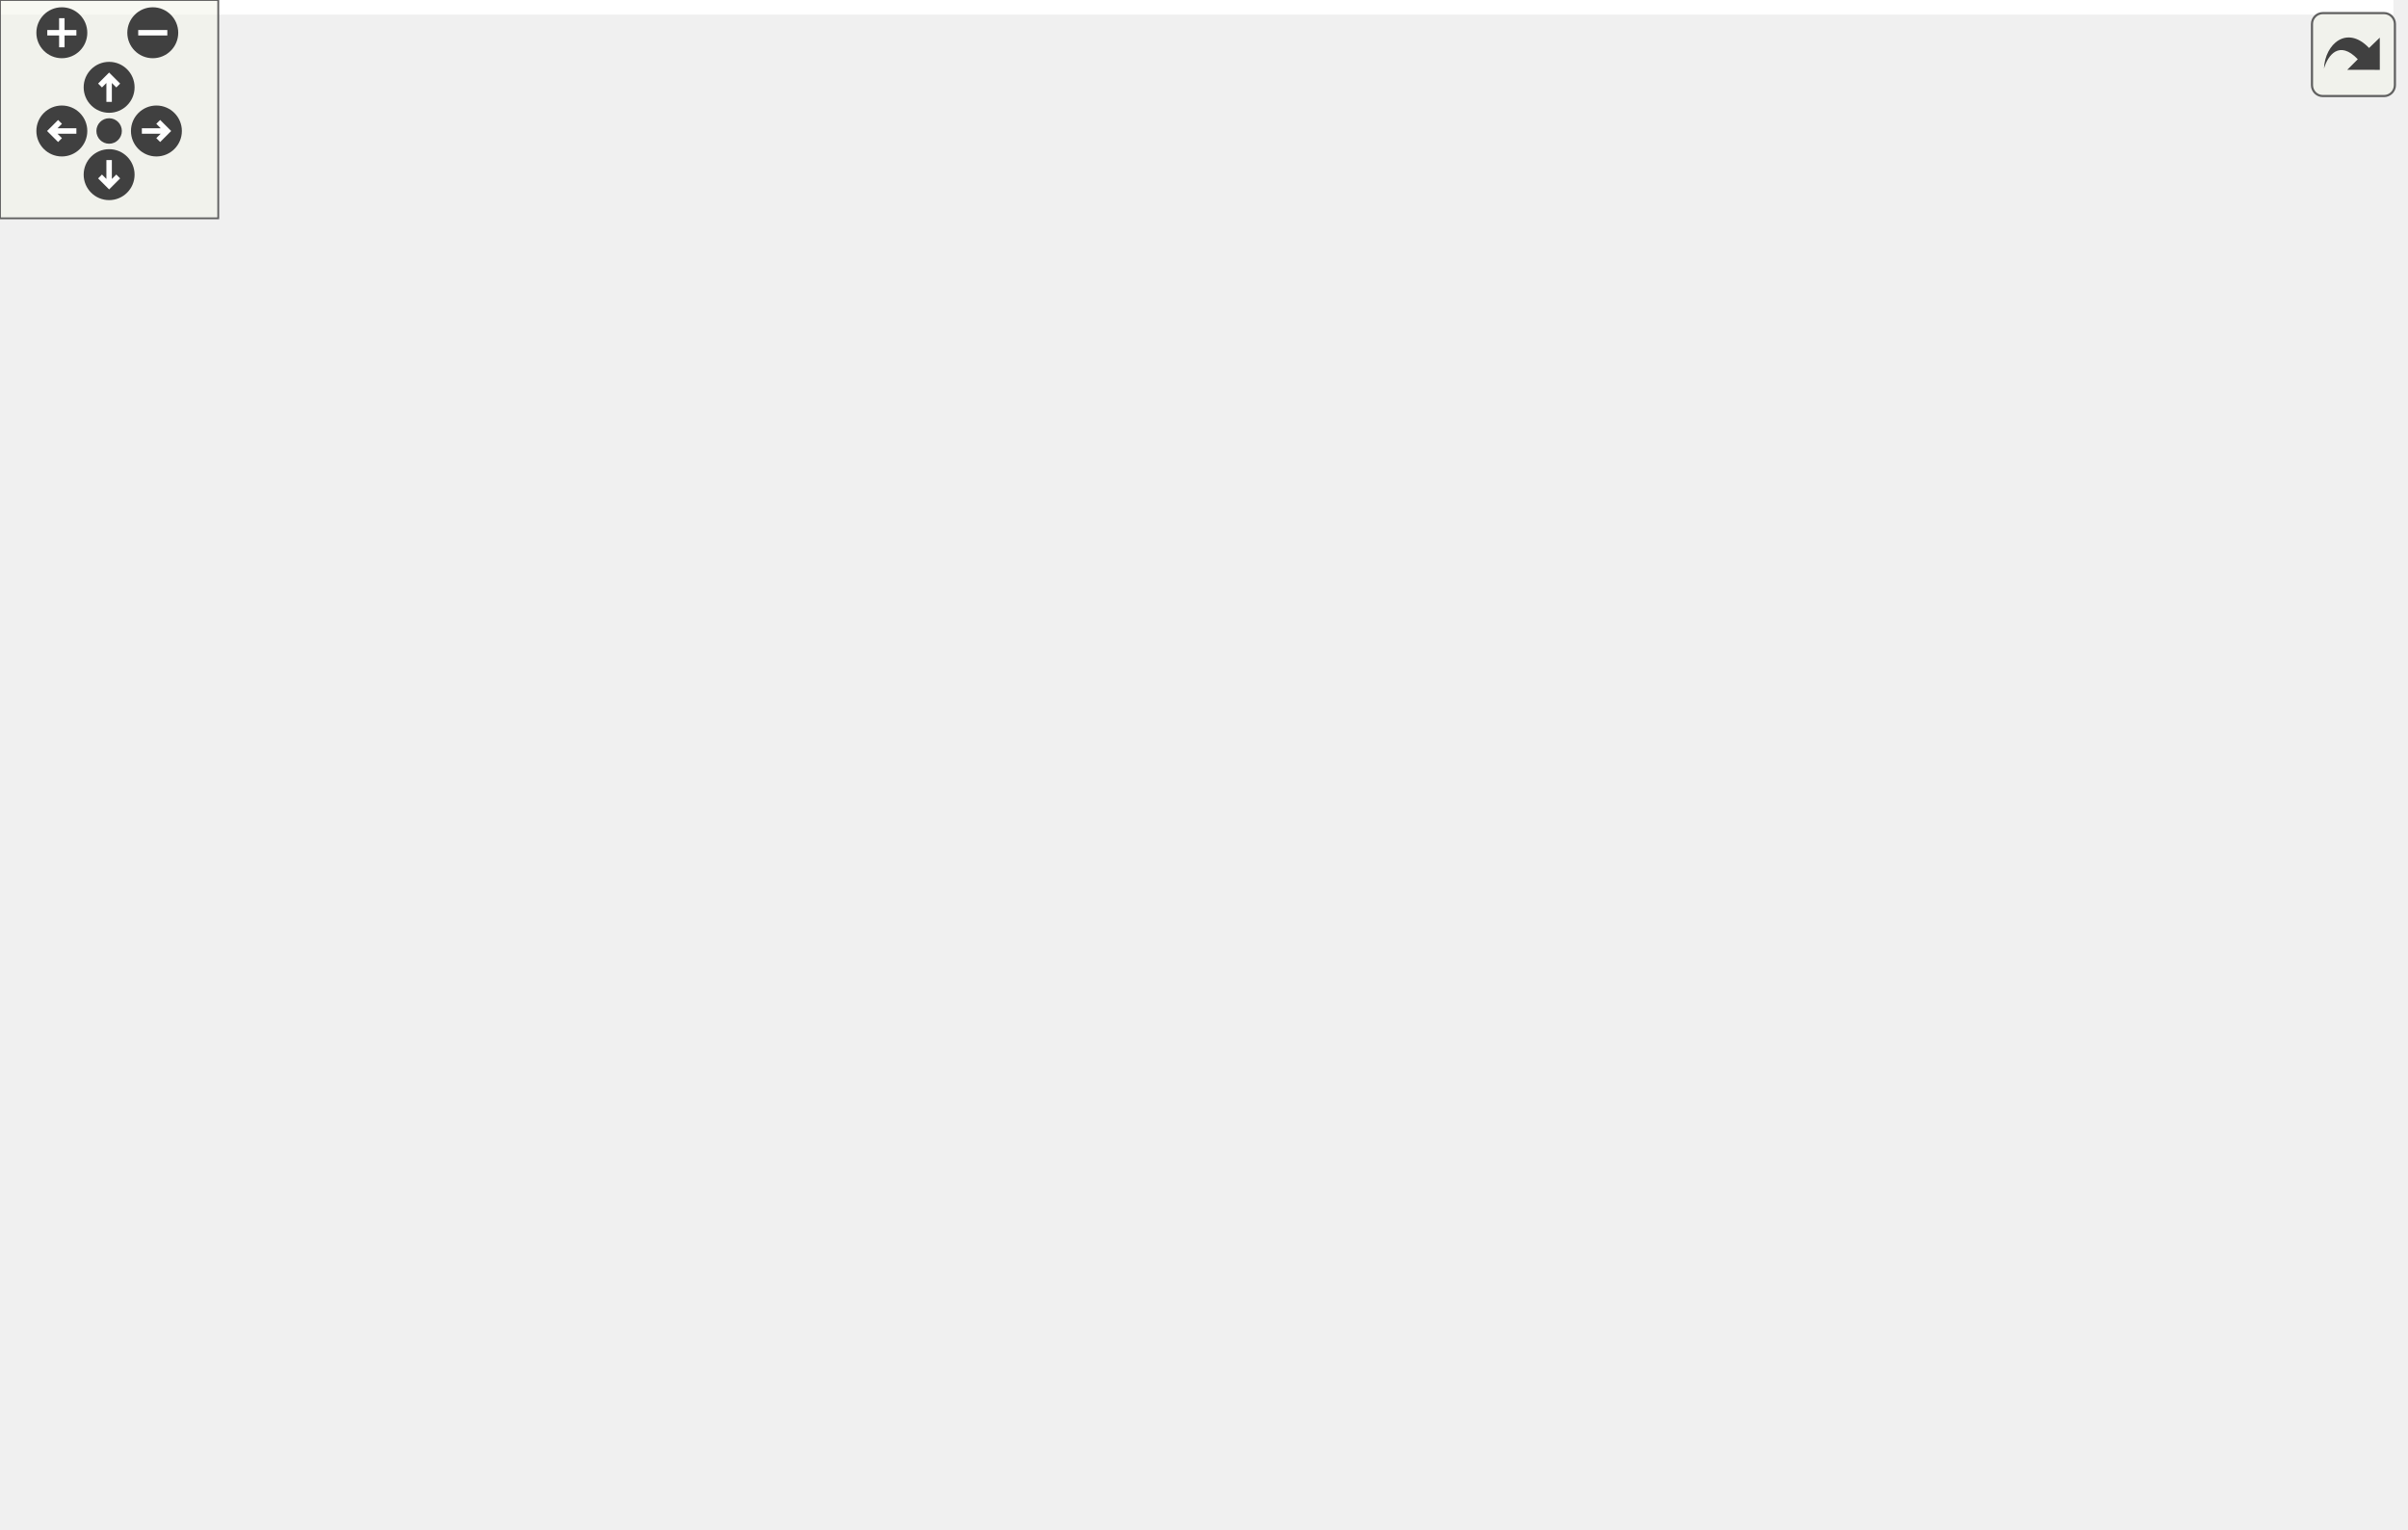
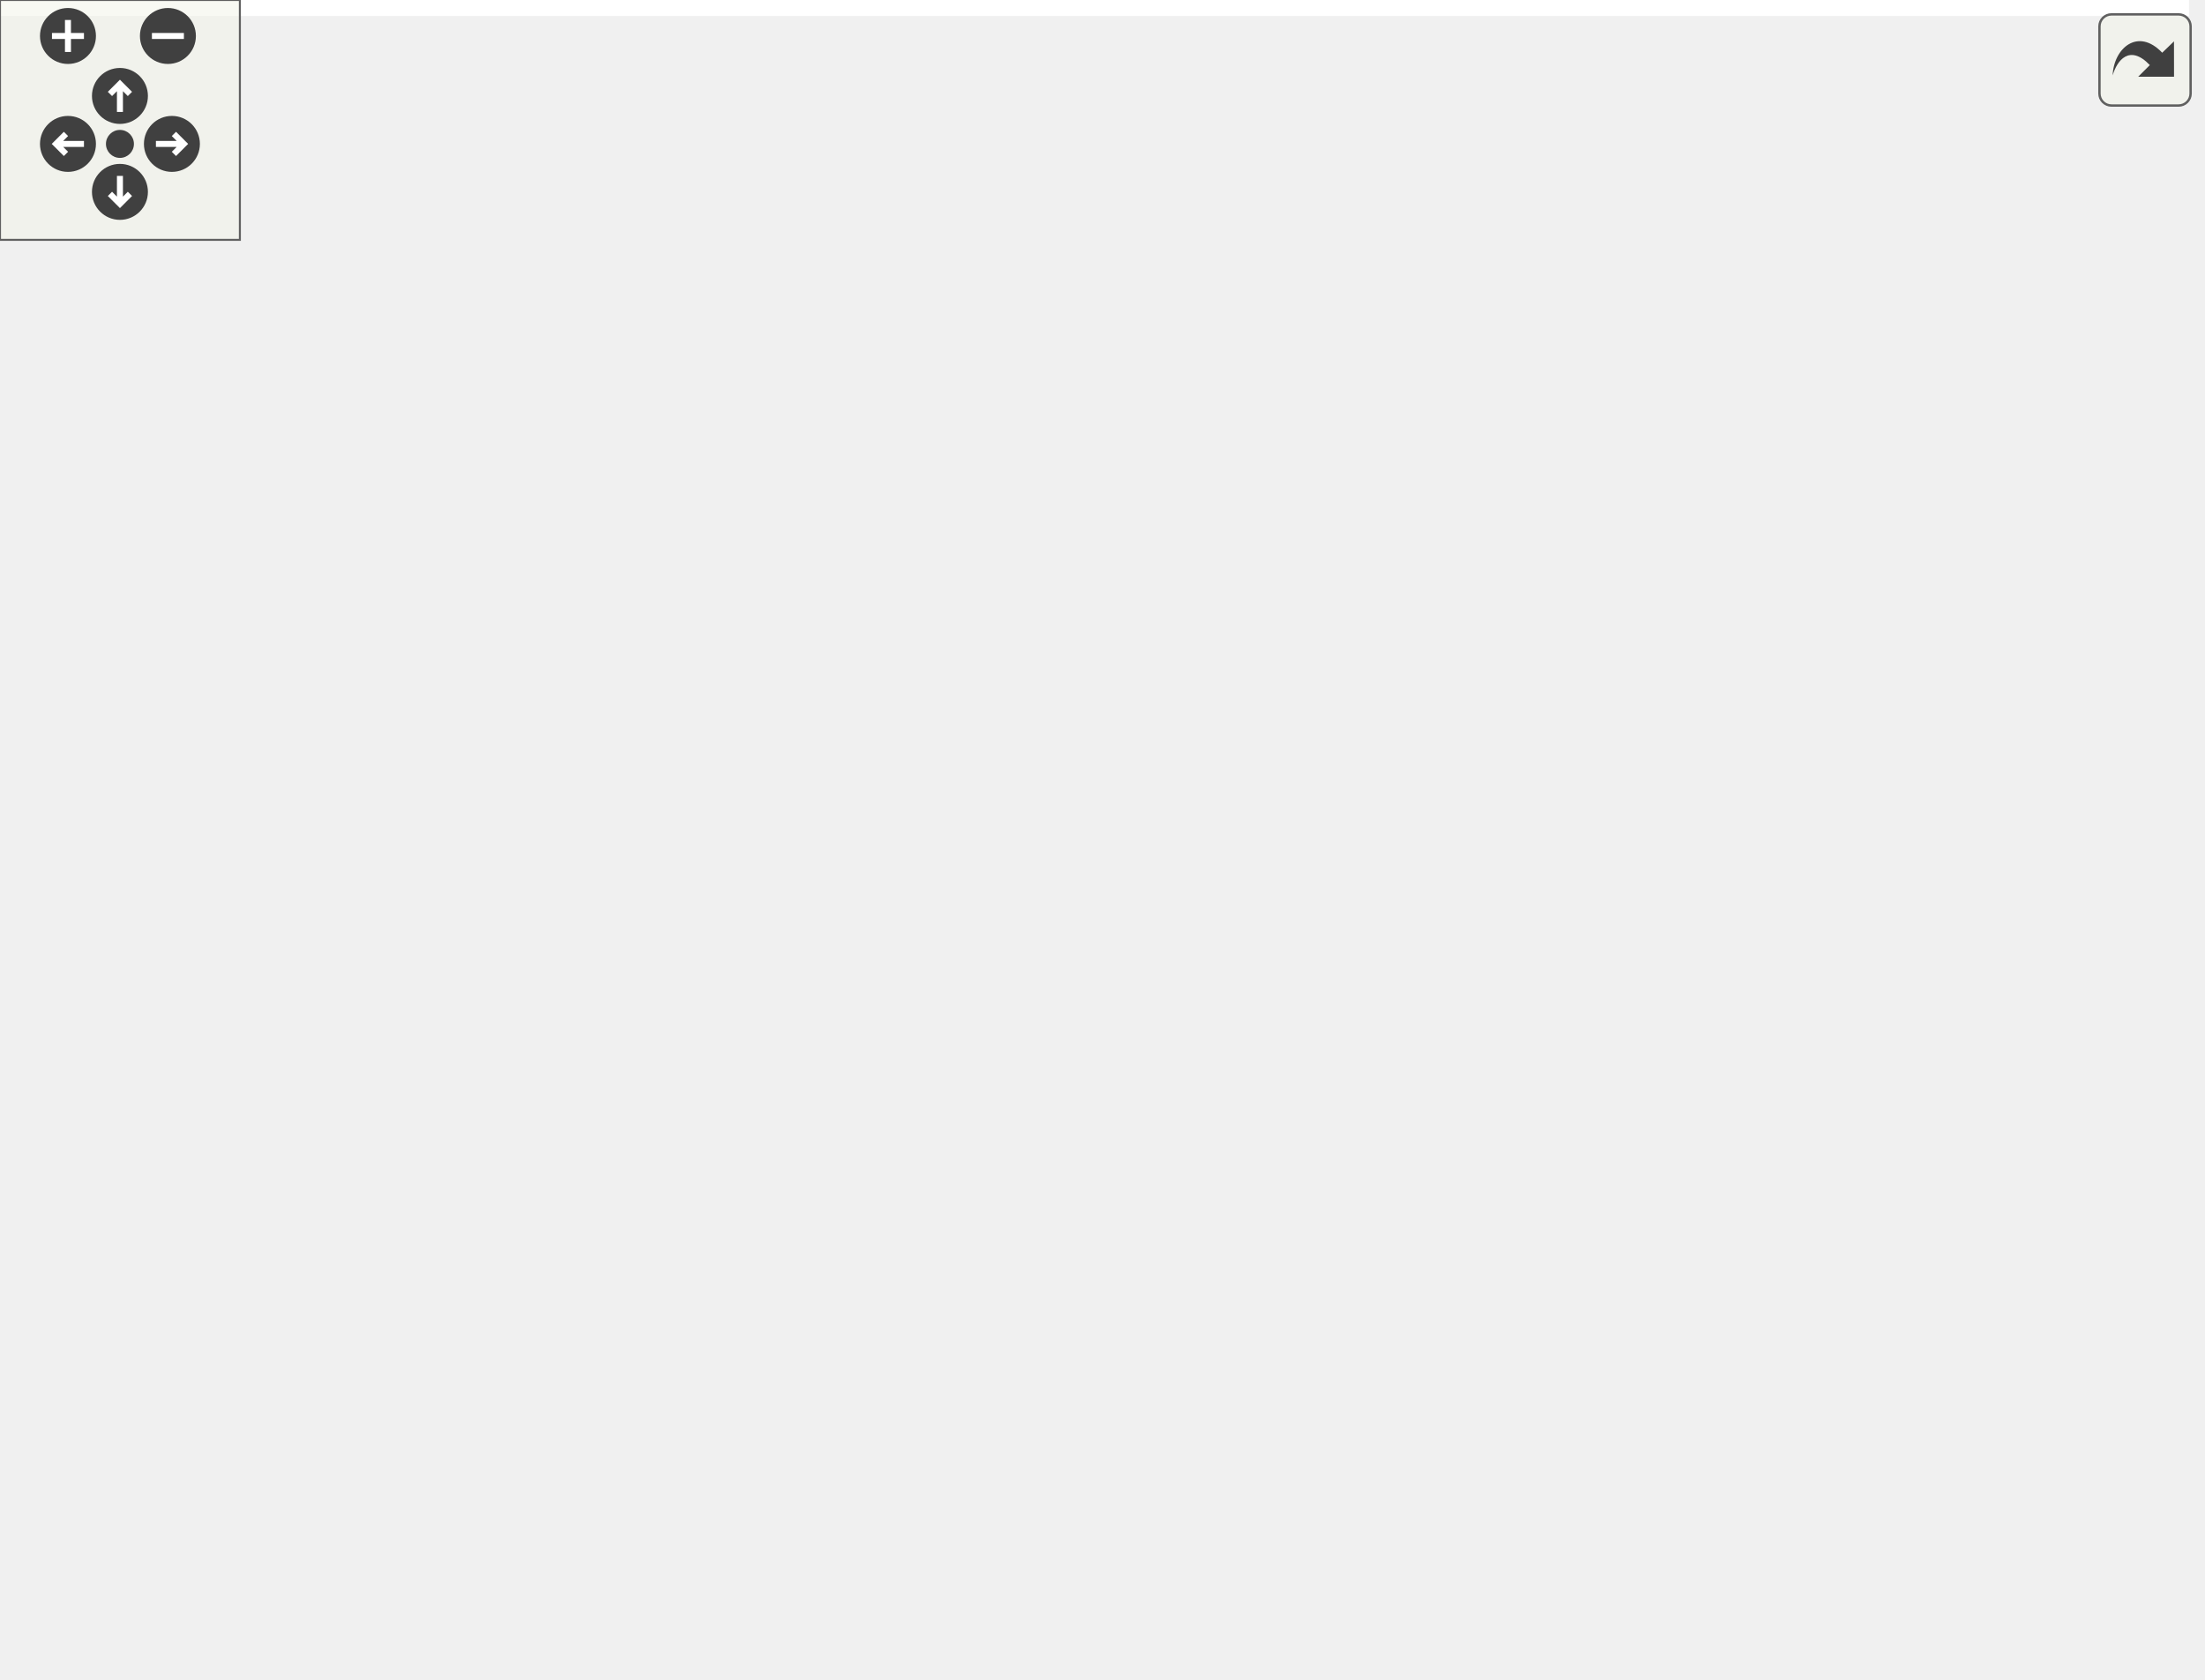
<svg xmlns="http://www.w3.org/2000/svg" xmlns:xlink="http://www.w3.org/1999/xlink" id="main" version="1.1" xml:space="preserve">
  <style type="text/css">
.edge:hover path { stroke: red; }
.edge:hover polygon { stroke: red; fill: red; }
</style>
  <defs>
    <circle id="rim" cx="0" cy="0" r="7" />
    <circle id="rim2" cx="0" cy="0" r="3.5" />
    <g id="zoomPlus">
      <use xlink:href="#rim" fill="#404040">
        <set attributeName="fill" to="#808080" begin="zoomplus.mouseover" end="zoomplus.mouseout" />
      </use>
      <path d="M-4,0h8M0,-4v8" fill="none" stroke="white" stroke-width="1.5" pointer-events="none" />
    </g>
    <g id="zoomMin">
      <use xlink:href="#rim" fill="#404040">
        <set attributeName="fill" to="#808080" begin="zoomminus.mouseover" end="zoomminus.mouseout" />
      </use>
      <path d="M-4,0h8" fill="none" stroke="white" stroke-width="1.5" pointer-events="none" />
    </g>
    <g id="dirArrow">
      <path fill="none" stroke="white" stroke-width="1.5" d="M0,-3.0v7 M-2.5,-0.5L0,-3.0L2.5,-0.5" />
    </g>
    <g id="resetDef">
      <use xlink:href="#rim2" fill="#404040">
        <set attributeName="fill" to="#808080" begin="reset.mouseover" end="reset.mouseout" />
      </use>
    </g>
  </defs>
  <svg id="graph" class="graph">
    <g id="viewport">
-       <polygon fill="white" stroke="none" points="-4,4 -4,-360 658,-360 658,4 -4,4" />
+       <polygon fill="white" stroke="none" points="-4,4 -4,-360 547.543,-360 547.543,4 -4,4" />
      <g id="node1" class="node">
-         <polygon fill="#bfbfbf" stroke="black" points="414.5,-336.5 414.5,-355.5 519.5,-355.5 519.5,-336.5 414.5,-336.5" />
-         <text text-anchor="middle" x="467" y="-343.5" font-family="Helvetica,sans-Serif" font-size="10.00">GraphicsAnchor.cpp</text>
+         <polygon fill="#bfbfbf" stroke="black" points="157.5,-336.5 157.5,-355.5 262.5,-355.5 262.5,-336.5 157.5,-336.5" />
+         <text text-anchor="middle" x="210" y="-343.5" font-family="Helvetica,sans-Serif" font-size="10.00">GraphicsAnchor.cpp</text>
      </g>
      <g id="node2" class="node">
        <g id="a_node2">
          <a xlink:href="_graphics_anchor_8hpp.html" target="_top" xlink:title="../include/GraphicsAnchor.hpp">
-             <polygon fill="white" stroke="black" points="393,-280.5 393,-299.5 541,-299.5 541,-280.5 393,-280.5" />
-             <text text-anchor="middle" x="467" y="-287.5" font-family="Helvetica,sans-Serif" font-size="10.00">../include/GraphicsAnchor.hpp</text>
+             <polygon fill="white" stroke="black" points="136,-280.5 136,-299.5 284,-299.5 284,-280.5 136,-280.5" />
+             <text text-anchor="middle" x="210" y="-287.5" font-family="Helvetica,sans-Serif" font-size="10.00">../include/GraphicsAnchor.hpp</text>
          </a>
        </g>
      </g>
      <g id="edge1" class="edge">
-         <path fill="none" stroke="midnightblue" d="M467,-336.083C467,-329.006 467,-318.861 467,-309.986" />
-         <polygon fill="midnightblue" stroke="midnightblue" points="470.5,-309.751 467,-299.751 463.5,-309.751 470.5,-309.751" />
+         <path fill="none" stroke="midnightblue" d="M210,-336.083C210,-329.006 210,-318.861 210,-309.986" />
+         <polygon fill="midnightblue" stroke="midnightblue" points="213.5,-309.751 210,-299.751 206.5,-309.751 213.5,-309.751" />
      </g>
      <g id="node3" class="node">
        <g id="a_node3">
          <a xlink:href="_graphics_point_8hpp.html" target="_top" xlink:title="GraphicsPoint.hpp">
-             <polygon fill="white" stroke="black" points="418.5,-224.5 418.5,-243.5 515.5,-243.5 515.5,-224.5 418.5,-224.5" />
-             <text text-anchor="middle" x="467" y="-231.5" font-family="Helvetica,sans-Serif" font-size="10.00">GraphicsPoint.hpp</text>
+             <polygon fill="white" stroke="black" points="161.5,-224.5 161.5,-243.5 258.5,-243.5 258.5,-224.5 161.5,-224.5" />
+             <text text-anchor="middle" x="210" y="-231.5" font-family="Helvetica,sans-Serif" font-size="10.00">GraphicsPoint.hpp</text>
          </a>
        </g>
      </g>
      <g id="edge2" class="edge">
-         <path fill="none" stroke="midnightblue" d="M467,-280.083C467,-273.006 467,-262.861 467,-253.986" />
-         <polygon fill="midnightblue" stroke="midnightblue" points="470.5,-253.751 467,-243.751 463.5,-253.751 470.5,-253.751" />
+         <path fill="none" stroke="midnightblue" d="M210,-280.083C210,-273.006 210,-262.861 210,-253.986" />
+         <polygon fill="midnightblue" stroke="midnightblue" points="213.5,-253.751 210,-243.751 206.5,-253.751 213.5,-253.751" />
      </g>
      <g id="node4" class="node">
        <g id="a_node4">
          <a xlink:href="_graphics_item_8hpp.html" target="_top" xlink:title="Classe GraphicsItem. ">
-             <polygon fill="white" stroke="black" points="420,-168.5 420,-187.5 514,-187.5 514,-168.5 420,-168.5" />
-             <text text-anchor="middle" x="467" y="-175.5" font-family="Helvetica,sans-Serif" font-size="10.00">GraphicsItem.hpp</text>
+             <polygon fill="white" stroke="black" points="163,-168.5 163,-187.5 257,-187.5 257,-168.5 163,-168.5" />
+             <text text-anchor="middle" x="210" y="-175.5" font-family="Helvetica,sans-Serif" font-size="10.00">GraphicsItem.hpp</text>
          </a>
        </g>
      </g>
      <g id="edge3" class="edge">
-         <path fill="none" stroke="midnightblue" d="M467,-224.083C467,-217.006 467,-206.861 467,-197.986" />
-         <polygon fill="midnightblue" stroke="midnightblue" points="470.5,-197.751 467,-187.751 463.5,-197.751 470.5,-197.751" />
+         <path fill="none" stroke="midnightblue" d="M210,-224.083C210,-217.006 210,-206.861 210,-197.986" />
+         <polygon fill="midnightblue" stroke="midnightblue" points="213.5,-197.751 210,-187.751 206.5,-197.751 213.5,-197.751" />
      </g>
      <g id="node5" class="node">
-         <polygon fill="white" stroke="#bfbfbf" points="0,-0.5 0,-19.5 44,-19.5 44,-0.5 0,-0.5" />
-         <text text-anchor="middle" x="22" y="-7.5" font-family="Helvetica,sans-Serif" font-size="10.00">vector</text>
+         <polygon fill="white" stroke="#bfbfbf" points="0,-112.5 0,-131.5 44,-131.5 44,-112.5 0,-112.5" />
+         <text text-anchor="middle" x="22" y="-119.5" font-family="Helvetica,sans-Serif" font-size="10.00">vector</text>
      </g>
      <g id="edge4" class="edge">
-         <path fill="none" stroke="midnightblue" d="M425.751,-168.471C389.914,-160.571 336.861,-147.692 292,-132 199.431,-99.619 94.763,-48.237 47.529,-24.206" />
-         <polygon fill="midnightblue" stroke="midnightblue" points="48.843,-20.947 38.346,-19.509 45.656,-27.179 48.843,-20.947" />
+         <path fill="none" stroke="midnightblue" d="M180.185,-168.487C150.511,-160.007 103.414,-146.529 53.661,-132.184" />
+         <polygon fill="midnightblue" stroke="midnightblue" points="54.591,-128.81 44.013,-129.401 52.651,-135.535 54.591,-128.81" />
      </g>
      <g id="node6" class="node">
-         <polygon fill="white" stroke="#bfbfbf" points="554,-112.5 554,-131.5 584,-131.5 584,-112.5 554,-112.5" />
-         <text text-anchor="middle" x="569" y="-119.5" font-family="Helvetica,sans-Serif" font-size="10.00">set</text>
+         <polygon fill="white" stroke="#bfbfbf" points="62,-112.5 62,-131.5 92,-131.5 92,-112.5 62,-112.5" />
+         <text text-anchor="middle" x="77" y="-119.5" font-family="Helvetica,sans-Serif" font-size="10.00">set</text>
      </g>
      <g id="edge5" class="edge">
-         <path fill="none" stroke="midnightblue" d="M483.388,-168.324C500.057,-159.499 526.065,-145.73 545.044,-135.683" />
-         <polygon fill="midnightblue" stroke="midnightblue" points="546.782,-138.723 553.982,-130.951 543.507,-132.536 546.782,-138.723" />
+         <path fill="none" stroke="midnightblue" d="M188.926,-168.444C165.235,-158.825 126.81,-143.224 101.721,-133.037" />
+         <polygon fill="midnightblue" stroke="midnightblue" points="102.766,-129.684 92.184,-129.165 100.133,-136.17 102.766,-129.684" />
      </g>
      <g id="node7" class="node">
-         <polygon fill="white" stroke="#bfbfbf" points="602,-112.5 602,-131.5 654,-131.5 654,-112.5 602,-112.5" />
-         <text text-anchor="middle" x="628" y="-119.5" font-family="Helvetica,sans-Serif" font-size="10.00">memory</text>
+         <polygon fill="white" stroke="#bfbfbf" points="110,-112.5 110,-131.5 162,-131.5 162,-112.5 110,-112.5" />
+         <text text-anchor="middle" x="136" y="-119.5" font-family="Helvetica,sans-Serif" font-size="10.00">memory</text>
      </g>
      <g id="edge6" class="edge">
-         <path fill="none" stroke="midnightblue" d="M492.511,-168.444C519.596,-159.359 562.59,-144.939 592.869,-134.783" />
-         <polygon fill="midnightblue" stroke="midnightblue" points="594.24,-138.015 602.608,-131.516 592.014,-131.378 594.24,-138.015" />
+         <path fill="none" stroke="midnightblue" d="M198.111,-168.324C186.85,-160.107 169.713,-147.602 156.291,-137.807" />
+         <polygon fill="midnightblue" stroke="midnightblue" points="158.247,-134.901 148.106,-131.834 154.12,-140.556 158.247,-134.901" />
      </g>
      <g id="node8" class="node">
-         <g id="a_node8">
+         <polygon fill="white" stroke="#bfbfbf" points="180.5,-112.5 180.5,-131.5 239.5,-131.5 239.5,-112.5 180.5,-112.5" />
+         <text text-anchor="middle" x="210" y="-119.5" font-family="Helvetica,sans-Serif" font-size="10.00">functional</text>
+       </g>
+       <g id="edge7" class="edge">
+         <path fill="none" stroke="midnightblue" d="M210,-168.083C210,-161.006 210,-150.861 210,-141.986" />
+         <polygon fill="midnightblue" stroke="midnightblue" points="213.5,-141.751 210,-131.751 206.5,-141.751 213.5,-141.751" />
+       </g>
+       <g id="node9" class="node">
+         <g id="a_node9">
          <a xlink:href="_color_8hpp.html" target="_top" xlink:title="Classe Color. ">
-             <polygon fill="white" stroke="black" points="476.5,-112.5 476.5,-131.5 535.5,-131.5 535.5,-112.5 476.5,-112.5" />
-             <text text-anchor="middle" x="506" y="-119.5" font-family="Helvetica,sans-Serif" font-size="10.00">Color.hpp</text>
-           </a>
-         </g>
-       </g>
-       <g id="edge7" class="edge">
-         <path fill="none" stroke="midnightblue" d="M473.44,-168.083C478.949,-160.455 487.031,-149.264 493.765,-139.941" />
-         <polygon fill="midnightblue" stroke="midnightblue" points="496.662,-141.907 499.68,-131.751 490.987,-137.809 496.662,-141.907" />
-       </g>
-       <g id="node12" class="node">
-         <g id="a_node12">
-           <a xlink:href="_canvas_8hpp.html" target="_top" xlink:title="Canvas.hpp">
-             <polygon fill="white" stroke="black" points="301.5,-112.5 301.5,-131.5 370.5,-131.5 370.5,-112.5 301.5,-112.5" />
-             <text text-anchor="middle" x="336" y="-119.5" font-family="Helvetica,sans-Serif" font-size="10.00">Canvas.hpp</text>
-           </a>
-         </g>
-       </g>
-       <g id="edge11" class="edge">
-         <path fill="none" stroke="midnightblue" d="M446.243,-168.444C424.684,-159.557 390.737,-145.563 366.206,-135.451" />
-         <polygon fill="midnightblue" stroke="midnightblue" points="367.239,-132.092 356.66,-131.516 364.572,-138.563 367.239,-132.092" />
-       </g>
-       <g id="node20" class="node">
-         <g id="a_node20">
-           <a xlink:href="_event_8hpp.html" target="_top" xlink:title="Classe Event. ">
-             <polygon fill="white" stroke="black" points="397.5,-112.5 397.5,-131.5 458.5,-131.5 458.5,-112.5 397.5,-112.5" />
-             <text text-anchor="middle" x="428" y="-119.5" font-family="Helvetica,sans-Serif" font-size="10.00">Event.hpp</text>
-           </a>
-         </g>
-       </g>
-       <g id="edge22" class="edge">
-         <path fill="none" stroke="midnightblue" d="M460.56,-168.083C455.051,-160.455 446.969,-149.264 440.235,-139.941" />
-         <polygon fill="midnightblue" stroke="midnightblue" points="443.013,-137.809 434.32,-131.751 437.338,-141.907 443.013,-137.809" />
-       </g>
-       <g id="node9" class="node">
-         <polygon fill="white" stroke="#bfbfbf" points="598,-56.5 598,-75.5 644,-75.5 644,-56.5 598,-56.5" />
-         <text text-anchor="middle" x="621" y="-63.5" font-family="Helvetica,sans-Serif" font-size="10.00">cstdint</text>
+             <polygon fill="white" stroke="black" points="257.5,-112.5 257.5,-131.5 316.5,-131.5 316.5,-112.5 257.5,-112.5" />
+             <text text-anchor="middle" x="287" y="-119.5" font-family="Helvetica,sans-Serif" font-size="10.00">Color.hpp</text>
+           </a>
+         </g>
      </g>
      <g id="edge8" class="edge">
-         <path fill="none" stroke="midnightblue" d="M524.222,-112.444C542.896,-103.675 572.156,-89.936 593.617,-79.858" />
-         <polygon fill="midnightblue" stroke="midnightblue" points="595.299,-82.935 602.863,-75.516 592.324,-76.599 595.299,-82.935" />
-       </g>
-       <g id="node10" class="node">
-         <polygon fill="white" stroke="#bfbfbf" points="538.5,-56.5 538.5,-75.5 579.5,-75.5 579.5,-56.5 538.5,-56.5" />
-         <text text-anchor="middle" x="559" y="-63.5" font-family="Helvetica,sans-Serif" font-size="10.00">string</text>
-       </g>
-       <g id="edge9" class="edge">
-         <path fill="none" stroke="midnightblue" d="M514.752,-112.083C522.47,-104.22 533.905,-92.569 543.217,-83.081" />
-         <polygon fill="midnightblue" stroke="midnightblue" points="545.904,-85.34 550.411,-75.751 540.908,-80.436 545.904,-85.34" />
-       </g>
-       <g id="node11" class="node">
-         <polygon fill="white" stroke="#bfbfbf" points="374,-56.5 374,-75.5 482,-75.5 482,-56.5 374,-56.5" />
-         <text text-anchor="middle" x="428" y="-63.5" font-family="Helvetica,sans-Serif" font-size="10.00">ez-lib/ez-draw++.hpp</text>
-       </g>
-       <g id="edge10" class="edge">
-         <path fill="none" stroke="midnightblue" d="M493.468,-112.324C481.414,-103.979 462.973,-91.212 448.731,-81.352" />
-         <polygon fill="midnightblue" stroke="midnightblue" points="450.715,-78.469 440.501,-75.654 446.731,-84.224 450.715,-78.469" />
-       </g>
-       <g id="edge12" class="edge">
-         <path fill="none" stroke="midnightblue" d="M350.781,-112.324C365.267,-103.822 387.573,-90.729 404.493,-80.797" />
-         <polygon fill="midnightblue" stroke="midnightblue" points="406.403,-83.735 413.255,-75.654 402.859,-77.698 406.403,-83.735" />
+         <path fill="none" stroke="midnightblue" d="M222.371,-168.324C234.158,-160.058 252.132,-147.453 266.136,-137.632" />
+         <polygon fill="midnightblue" stroke="midnightblue" points="268.482,-140.262 274.659,-131.655 264.462,-134.531 268.482,-140.262" />
      </g>
      <g id="node13" class="node">
        <g id="a_node13">
+           <a xlink:href="_canvas_8hpp.html" target="_top" xlink:title="Canvas.hpp">
+             <polygon fill="white" stroke="black" points="334.5,-112.5 334.5,-131.5 403.5,-131.5 403.5,-112.5 334.5,-112.5" />
+             <text text-anchor="middle" x="369" y="-119.5" font-family="Helvetica,sans-Serif" font-size="10.00">Canvas.hpp</text>
+           </a>
+         </g>
+       </g>
+       <g id="edge12" class="edge">
+         <path fill="none" stroke="midnightblue" d="M235.194,-168.444C261.943,-159.359 304.403,-144.939 334.305,-134.783" />
+         <polygon fill="midnightblue" stroke="midnightblue" points="335.581,-138.046 343.924,-131.516 333.329,-131.418 335.581,-138.046" />
+       </g>
+       <g id="node17" class="node">
+         <g id="a_node17">
+           <a xlink:href="_event_8hpp.html" target="_top" xlink:title="Classe Event. ">
+             <polygon fill="white" stroke="black" points="421.5,-112.5 421.5,-131.5 482.5,-131.5 482.5,-112.5 421.5,-112.5" />
+             <text text-anchor="middle" x="452" y="-119.5" font-family="Helvetica,sans-Serif" font-size="10.00">Event.hpp</text>
+           </a>
+         </g>
+       </g>
+       <g id="edge18" class="edge">
+         <path fill="none" stroke="midnightblue" d="M248.354,-168.481C286.927,-159.908 348.384,-146.233 411.317,-132.149" />
+         <polygon fill="midnightblue" stroke="midnightblue" points="412.433,-135.486 421.427,-129.886 410.904,-128.655 412.433,-135.486" />
+       </g>
+       <g id="node10" class="node">
+         <polygon fill="white" stroke="#bfbfbf" points="150,-56.5 150,-75.5 196,-75.5 196,-56.5 150,-56.5" />
+         <text text-anchor="middle" x="173" y="-63.5" font-family="Helvetica,sans-Serif" font-size="10.00">cstdint</text>
+       </g>
+       <g id="edge9" class="edge">
+         <path fill="none" stroke="midnightblue" d="M268.936,-112.444C250.425,-103.675 221.419,-89.936 200.145,-79.858" />
+         <polygon fill="midnightblue" stroke="midnightblue" points="201.515,-76.634 190.979,-75.516 198.518,-82.96 201.515,-76.634" />
+       </g>
+       <g id="node11" class="node">
+         <polygon fill="white" stroke="#bfbfbf" points="214.5,-56.5 214.5,-75.5 255.5,-75.5 255.5,-56.5 214.5,-56.5" />
+         <text text-anchor="middle" x="235" y="-63.5" font-family="Helvetica,sans-Serif" font-size="10.00">string</text>
+       </g>
+       <g id="edge10" class="edge">
+         <path fill="none" stroke="midnightblue" d="M278.413,-112.083C270.841,-104.22 259.622,-92.569 250.486,-83.081" />
+         <polygon fill="midnightblue" stroke="midnightblue" points="252.885,-80.527 243.427,-75.751 247.842,-85.382 252.885,-80.527" />
+       </g>
+       <g id="node12" class="node">
+         <polygon fill="white" stroke="#bfbfbf" points="274,-56.5 274,-75.5 382,-75.5 382,-56.5 274,-56.5" />
+         <text text-anchor="middle" x="328" y="-63.5" font-family="Helvetica,sans-Serif" font-size="10.00">ez-lib/ez-draw++.hpp</text>
+       </g>
+       <g id="edge11" class="edge">
+         <path fill="none" stroke="midnightblue" d="M293.77,-112.083C299.562,-104.455 308.058,-93.264 315.138,-83.941" />
+         <polygon fill="midnightblue" stroke="midnightblue" points="318.096,-85.832 321.356,-75.751 312.521,-81.599 318.096,-85.832" />
+       </g>
+       <g id="edge13" class="edge">
+         <path fill="none" stroke="midnightblue" d="M362.23,-112.083C356.438,-104.455 347.942,-93.264 340.862,-83.941" />
+         <polygon fill="midnightblue" stroke="midnightblue" points="343.479,-81.599 334.644,-75.751 337.904,-85.832 343.479,-81.599" />
+       </g>
+       <g id="node14" class="node">
+         <g id="a_node14">
          <a xlink:href="_point_8hpp.html" target="_top" xlink:title="Classe point. ">
-             <polygon fill="white" stroke="black" points="224,-56.5 224,-75.5 282,-75.5 282,-56.5 224,-56.5" />
-             <text text-anchor="middle" x="253" y="-63.5" font-family="Helvetica,sans-Serif" font-size="10.00">Point.hpp</text>
-           </a>
-         </g>
-       </g>
-       <g id="edge13" class="edge">
-         <path fill="none" stroke="midnightblue" d="M322.665,-112.324C309.838,-103.979 290.215,-91.212 275.06,-81.352" />
-         <polygon fill="midnightblue" stroke="midnightblue" points="276.593,-78.174 266.302,-75.654 272.776,-84.042 276.593,-78.174" />
-       </g>
-       <g id="node19" class="node">
-         <g id="a_node19">
+             <polygon fill="white" stroke="black" points="400,-56.5 400,-75.5 458,-75.5 458,-56.5 400,-56.5" />
+             <text text-anchor="middle" x="429" y="-63.5" font-family="Helvetica,sans-Serif" font-size="10.00">Point.hpp</text>
+           </a>
+         </g>
+       </g>
+       <g id="edge14" class="edge">
+         <path fill="none" stroke="midnightblue" d="M378.64,-112.324C387.51,-104.341 400.875,-92.313 411.608,-82.653" />
+         <polygon fill="midnightblue" stroke="midnightblue" points="414.093,-85.125 419.185,-75.834 409.41,-79.922 414.093,-85.125" />
+       </g>
+       <g id="node16" class="node">
+         <g id="a_node16">
          <a xlink:href="_font_8hpp.html" target="_top" xlink:title="Font.hpp">
-             <polygon fill="white" stroke="black" points="300.5,-56.5 300.5,-75.5 355.5,-75.5 355.5,-56.5 300.5,-56.5" />
-             <text text-anchor="middle" x="328" y="-63.5" font-family="Helvetica,sans-Serif" font-size="10.00">Font.hpp</text>
-           </a>
-         </g>
+             <polygon fill="white" stroke="black" points="476.5,-56.5 476.5,-75.5 531.5,-75.5 531.5,-56.5 476.5,-56.5" />
+             <text text-anchor="middle" x="504" y="-63.5" font-family="Helvetica,sans-Serif" font-size="10.00">Font.hpp</text>
+           </a>
+         </g>
+       </g>
+       <g id="edge16" class="edge">
+         <path fill="none" stroke="midnightblue" d="M390.391,-112.444C412.707,-103.517 447.903,-89.439 473.208,-79.317" />
+         <polygon fill="midnightblue" stroke="midnightblue" points="474.724,-82.48 482.709,-75.516 472.124,-75.981 474.724,-82.48" />
+       </g>
+       <g id="node15" class="node">
+         <polygon fill="white" stroke="#bfbfbf" points="477,-0.5 477,-19.5 531,-19.5 531,-0.5 477,-0.5" />
+         <text text-anchor="middle" x="504" y="-7.5" font-family="Helvetica,sans-Serif" font-size="10.00">iostream</text>
+       </g>
+       <g id="edge15" class="edge">
+         <path fill="none" stroke="midnightblue" d="M441.05,-56.324C452.463,-48.107 469.831,-35.602 483.435,-25.807" />
+         <polygon fill="midnightblue" stroke="midnightblue" points="485.66,-28.517 491.731,-19.834 481.57,-22.837 485.66,-28.517" />
+       </g>
+       <g id="edge17" class="edge">
+         <path fill="none" stroke="midnightblue" d="M504,-56.083C504,-49.006 504,-38.861 504,-29.986" />
+         <polygon fill="midnightblue" stroke="midnightblue" points="507.5,-29.751 504,-19.751 500.5,-29.751 507.5,-29.751" />
      </g>
      <g id="edge20" class="edge">
-         <path fill="none" stroke="midnightblue" d="M334.679,-112.083C333.619,-104.927 332.094,-94.635 330.769,-85.691" />
-         <polygon fill="midnightblue" stroke="midnightblue" points="334.224,-85.13 329.296,-75.751 327.3,-86.156 334.224,-85.13" />
-       </g>
-       <g id="edge18" class="edge">
-         <path fill="none" stroke="midnightblue" d="M223.718,-58.999C186.462,-51.235 119.932,-36.947 54.022,-20.149" />
-         <polygon fill="midnightblue" stroke="midnightblue" points="54.862,-16.751 44.306,-17.653 53.121,-23.531 54.862,-16.751" />
-       </g>
-       <g id="node14" class="node">
-         <polygon fill="white" stroke="#bfbfbf" points="139.5,-0.5 139.5,-19.5 240.5,-19.5 240.5,-0.5 139.5,-0.5" />
-         <text text-anchor="middle" x="190" y="-7.5" font-family="Helvetica,sans-Serif" font-size="10.00">boost/uuid/uuid.hpp</text>
-       </g>
-       <g id="edge14" class="edge">
-         <path fill="none" stroke="midnightblue" d="M242.878,-56.324C233.474,-48.263 219.256,-36.077 207.931,-26.369" />
-         <polygon fill="midnightblue" stroke="midnightblue" points="210.177,-23.684 200.306,-19.834 205.621,-28.999 210.177,-23.684" />
-       </g>
-       <g id="node15" class="node">
-         <polygon fill="white" stroke="#bfbfbf" points="259,-0.5 259,-19.5 411,-19.5 411,-0.5 259,-0.5" />
-         <text text-anchor="middle" x="335" y="-7.5" font-family="Helvetica,sans-Serif" font-size="10.00">boost/uuid/uuid_generators.hpp</text>
-       </g>
-       <g id="edge15" class="edge">
-         <path fill="none" stroke="midnightblue" d="M266.175,-56.324C278.847,-47.979 298.233,-35.212 313.206,-25.352" />
-         <polygon fill="midnightblue" stroke="midnightblue" points="315.431,-28.078 321.858,-19.654 311.581,-22.231 315.431,-28.078" />
-       </g>
-       <g id="node16" class="node">
-         <polygon fill="white" stroke="#bfbfbf" points="483,-0.5 483,-19.5 537,-19.5 537,-0.5 483,-0.5" />
-         <text text-anchor="middle" x="510" y="-7.5" font-family="Helvetica,sans-Serif" font-size="10.00">iostream</text>
-       </g>
-       <g id="edge16" class="edge">
-         <path fill="none" stroke="midnightblue" d="M282.021,-58.009C285.049,-57.315 288.085,-56.633 291,-56 371.577,-38.495 392.477,-37.748 473,-20 473.101,-19.978 473.202,-19.956 473.303,-19.933" />
-         <polygon fill="midnightblue" stroke="midnightblue" points="473.988,-23.367 482.954,-17.722 472.424,-16.544 473.988,-23.367" />
-       </g>
-       <g id="node17" class="node">
-         <polygon fill="white" stroke="#bfbfbf" points="429.5,-0.5 429.5,-19.5 464.5,-19.5 464.5,-0.5 429.5,-0.5" />
-         <text text-anchor="middle" x="447" y="-7.5" font-family="Helvetica,sans-Serif" font-size="10.00">map</text>
-       </g>
-       <g id="edge17" class="edge">
-         <path fill="none" stroke="midnightblue" d="M282.109,-57.708C313.653,-49.685 365.665,-36.109 419.597,-19.986" />
-         <polygon fill="midnightblue" stroke="midnightblue" points="420.763,-23.29 429.328,-17.055 418.744,-16.588 420.763,-23.29" />
-       </g>
-       <g id="node18" class="node">
-         <polygon fill="white" stroke="#bfbfbf" points="62.5,-0.5 62.5,-19.5 121.5,-19.5 121.5,-0.5 62.5,-0.5" />
-         <text text-anchor="middle" x="92" y="-7.5" font-family="Helvetica,sans-Serif" font-size="10.00">functional</text>
+         <path fill="none" stroke="midnightblue" d="M432.352,-112.444C412.035,-103.596 380.097,-89.688 356.902,-79.587" />
+         <polygon fill="midnightblue" stroke="midnightblue" points="358.122,-76.3 347.556,-75.516 355.327,-82.718 358.122,-76.3" />
      </g>
      <g id="edge19" class="edge">
-         <path fill="none" stroke="midnightblue" d="M227.489,-56.444C200.404,-47.359 157.41,-32.939 127.131,-22.783" />
-         <polygon fill="midnightblue" stroke="midnightblue" points="127.986,-19.378 117.392,-19.516 125.76,-26.015 127.986,-19.378" />
-       </g>
-       <g id="edge21" class="edge">
-         <path fill="none" stroke="midnightblue" d="M355.642,-56.799C387.048,-47.48 438.441,-32.232 473.214,-21.915" />
-         <polygon fill="midnightblue" stroke="midnightblue" points="474.399,-25.214 482.991,-19.014 472.408,-18.503 474.399,-25.214" />
-       </g>
-       <g id="edge24" class="edge">
-         <path fill="none" stroke="midnightblue" d="M428,-112.083C428,-105.006 428,-94.861 428,-85.987" />
-         <polygon fill="midnightblue" stroke="midnightblue" points="431.5,-85.751 428,-75.751 424.5,-85.751 431.5,-85.751" />
-       </g>
-       <g id="edge23" class="edge">
-         <path fill="none" stroke="midnightblue" d="M446.028,-112.391C460.226,-104.726 479.483,-92.22 491,-76 500.679,-62.37 505.467,-43.829 507.812,-30.037" />
-         <polygon fill="midnightblue" stroke="midnightblue" points="511.328,-30.172 509.261,-19.78 504.396,-29.193 511.328,-30.172" />
+         <path fill="none" stroke="midnightblue" d="M482.542,-114.143C502.678,-107.864 527.552,-96.346 540,-76 550.13,-59.443 535.915,-39.893 522.473,-26.589" />
+         <polygon fill="midnightblue" stroke="midnightblue" points="524.562,-23.755 514.839,-19.548 519.817,-28.9 524.562,-23.755" />
      </g>
    </g>
  </svg>
  <g id="navigator" transform="translate(0 0)" fill="#404254">
    <rect fill="#f2f5e9" fill-opacity="0.5" stroke="#606060" stroke-width=".5" x="0" y="0" width="60" height="60" />
    <use id="zoomplus" xlink:href="#zoomPlus" x="17" y="9" />
    <use id="zoomminus" xlink:href="#zoomMin" x="42" y="9" />
    <use id="reset" xlink:href="#resetDef" x="30" y="36" />
    <g id="arrowUp" xlink:href="#dirArrow" transform="translate(30 24)">
      <use xlink:href="#rim" fill="#404040">
        <set attributeName="fill" to="#808080" begin="arrowUp.mouseover" end="arrowUp.mouseout" />
      </use>
      <path fill="none" stroke="white" stroke-width="1.5" d="M0,-3.0v7 M-2.5,-0.5L0,-3.0L2.5,-0.5" />
    </g>
    <g id="arrowRight" xlink:href="#dirArrow" transform="rotate(90) translate(36 -43)">
      <use xlink:href="#rim" fill="#404040">
        <set attributeName="fill" to="#808080" begin="arrowRight.mouseover" end="arrowRight.mouseout" />
      </use>
      <path fill="none" stroke="white" stroke-width="1.5" d="M0,-3.0v7 M-2.5,-0.5L0,-3.0L2.5,-0.5" />
    </g>
    <g id="arrowDown" xlink:href="#dirArrow" transform="rotate(180) translate(-30 -48)">
      <use xlink:href="#rim" fill="#404040">
        <set attributeName="fill" to="#808080" begin="arrowDown.mouseover" end="arrowDown.mouseout" />
      </use>
      <path fill="none" stroke="white" stroke-width="1.5" d="M0,-3.0v7 M-2.5,-0.5L0,-3.0L2.5,-0.5" />
    </g>
    <g id="arrowLeft" xlink:href="#dirArrow" transform="rotate(270) translate(-36 17)">
      <use xlink:href="#rim" fill="#404040">
        <set attributeName="fill" to="#808080" begin="arrowLeft.mouseover" end="arrowLeft.mouseout" />
      </use>
      <path fill="none" stroke="white" stroke-width="1.5" d="M0,-3.0v7 M-2.5,-0.5L0,-3.0L2.5,-0.5" />
    </g>
  </g>
  <svg viewBox="0 0 15 15" width="100%" height="30px" preserveAspectRatio="xMaxYMin meet">
    <g id="arrow_out" transform="scale(0.3 0.3)">
      <a xlink:href="_graphics_anchor_8cpp__incl_org.svg" target="_base">
        <rect id="button" ry="5" rx="5" y="6" x="6" height="38" width="38" fill="#f2f5e9" fill-opacity="0.5" stroke="#606060" stroke-width="1.0" />
        <path id="arrow" d="M 11.5,31.437 C 11.94,20.098 22.043,11.323 32.159,21.979 L 37.069,17.246 C 37.069,17.246 37.088,32 37.088,32 L 22.16,31.978 C 22.16,31.978 26.998,27.14 26.998,27.14 C 18.529,18.264 13.292,25.23 11.5,31.437 z" style="fill:#404040;" />
      </a>
    </g>
  </svg>
</svg>
